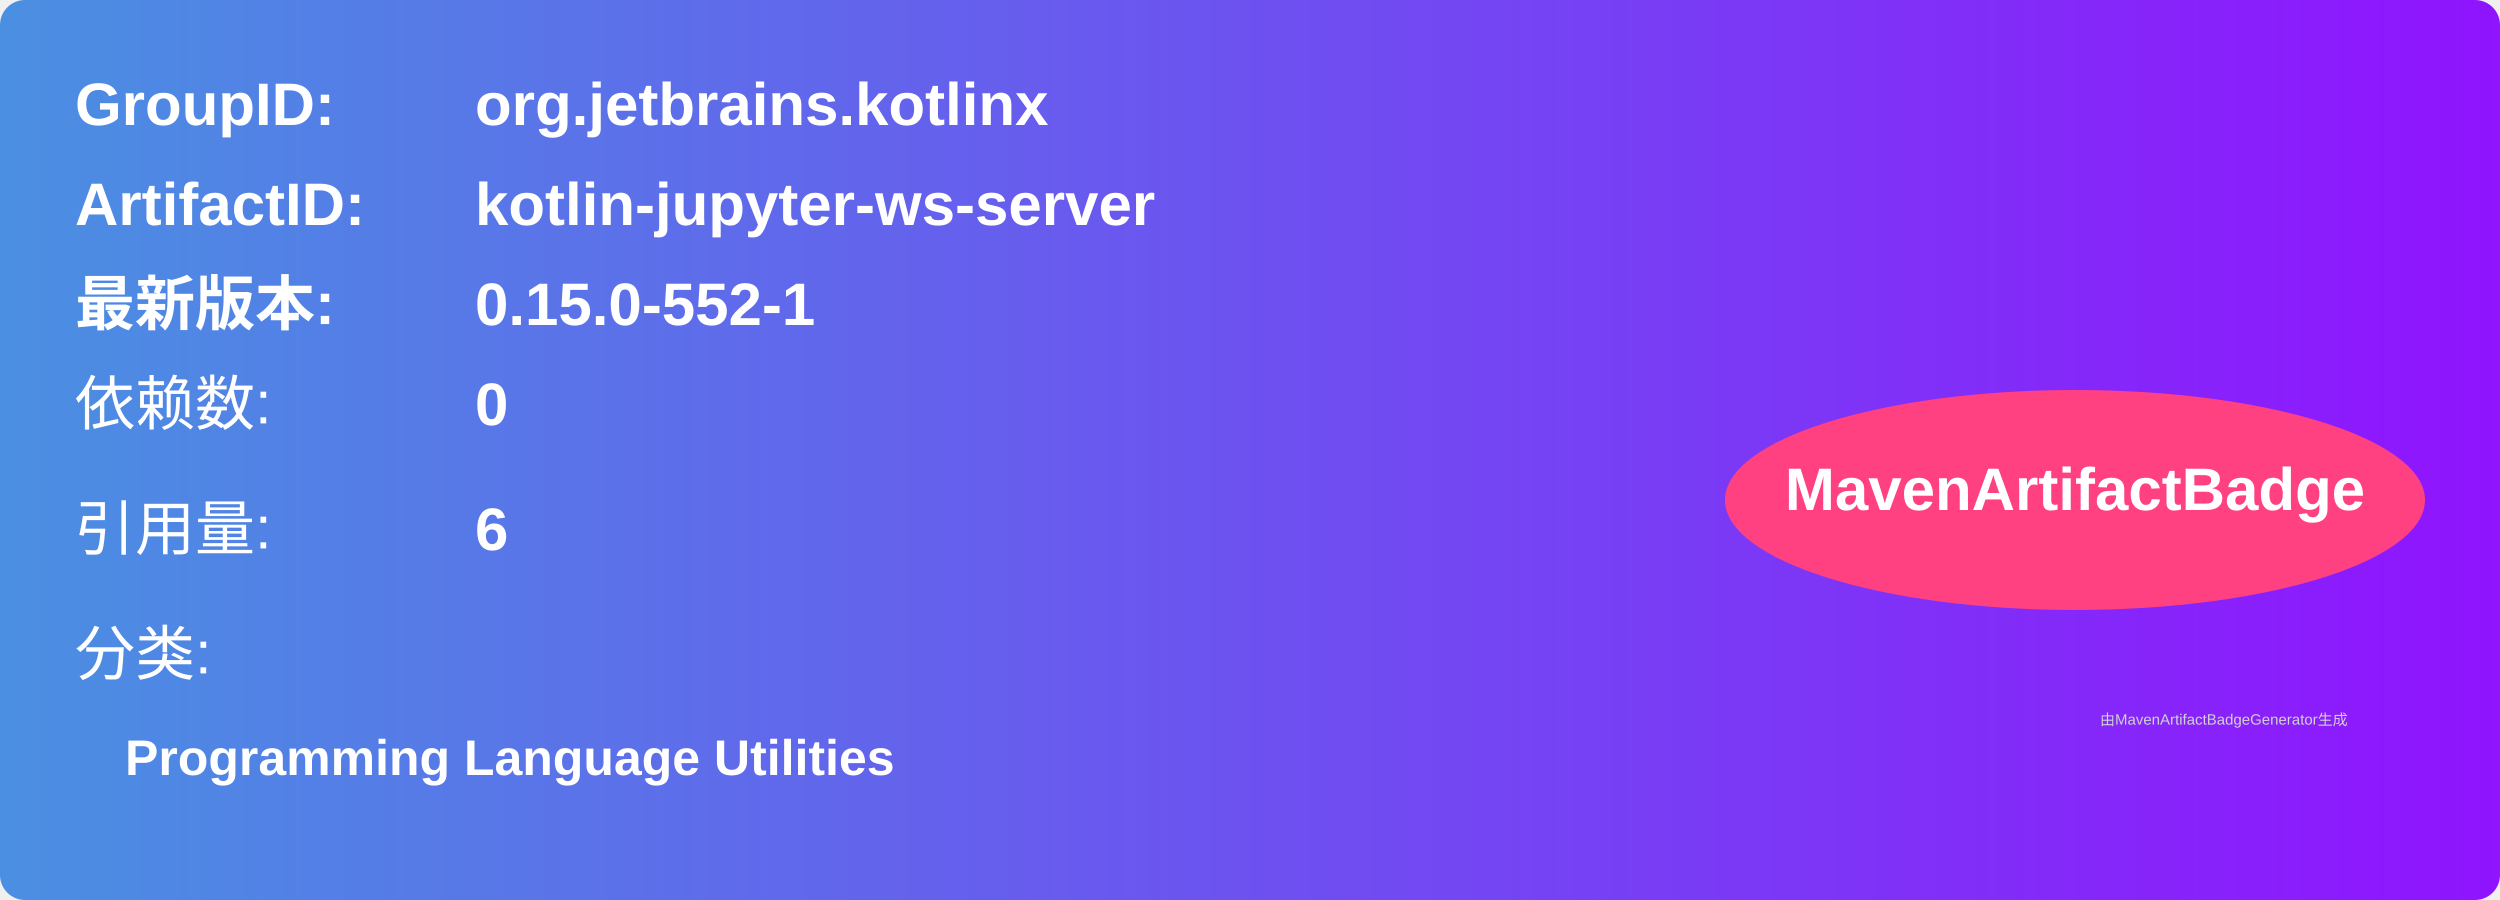
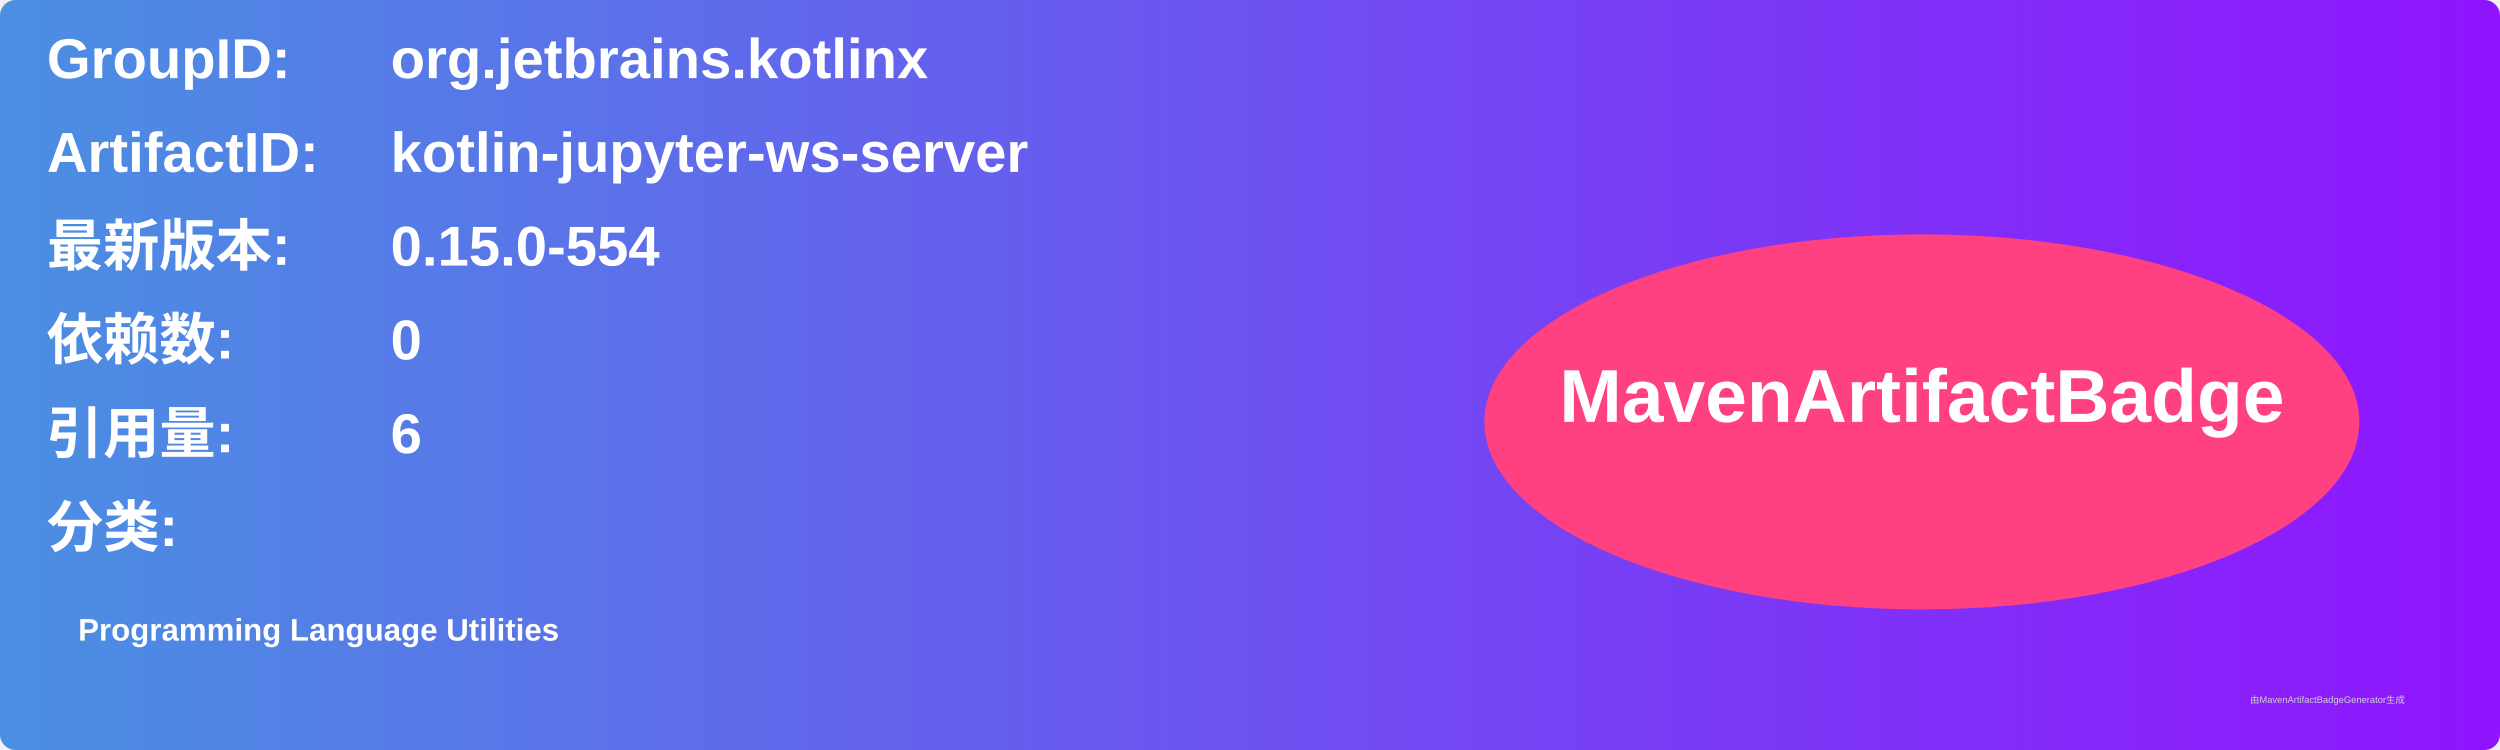
- <svg xmlns="http://www.w3.org/2000/svg" width="500" height="180" viewBox="0 0 500 180">
+ <svg xmlns="http://www.w3.org/2000/svg" width="800" height="240" viewBox="0 0 800 240">
  <linearGradient id="grad" x1="0%" y1="0%" x2="100%" y2="0%">
    <stop offset="0%" stop-color="#4a90e2" />
    <stop offset="100%" stop-color="#9013fe" />
  </linearGradient>
  <rect width="100%" height="100%" rx="5" ry="5" fill="url(#grad)" />
  <g transform="translate(15, 15)">
-     <text x="0" y="10" font-family="Arial" font-size="12" fill="white" font-weight="bold" width="260">GroupID:</text>
-     <text x="80" y="10" font-family="Arial" font-size="12" fill="white" font-weight="bold" width="260">org.jetbrains.kotlinx</text>
-     <text x="0" y="30" font-family="Arial" font-size="12" fill="white" font-weight="bold" width="260">ArtifactID:</text>
-     <text x="80" y="30" font-family="Arial" font-size="12" fill="white" font-weight="bold" width="260">kotlin-jupyter-ws-server</text>
-     <text x="0" y="50" font-family="Arial" font-size="12" fill="white" font-weight="bold">最新版本:</text>
-     <text x="80" y="50" font-family="Arial" font-size="12" fill="white" font-weight="bold">
-       <tspan font-weight="bold">0.15.0-552-1</tspan>
+     <text x="0" y="10" font-family="Arial" font-size="18" fill="white" font-weight="bold" width="260">GroupID:</text>
+     <text x="110" y="10" font-family="Arial" font-size="18" fill="white" font-weight="bold" width="460">org.jetbrains.kotlinx</text>
+     <text x="0" y="40" font-family="Arial" font-size="18" fill="white" font-weight="bold" width="260">ArtifactID:</text>
+     <text x="110" y="40" font-family="Arial" font-size="18" fill="white" font-weight="bold" width="460">kotlin-jupyter-ws-server</text>
+     <text x="0" y="70" font-family="Arial" font-size="18" fill="white" font-weight="bold">最新版本:</text>
+     <text x="110" y="70" font-family="Arial" font-size="18" fill="white" font-weight="bold">
+       <tspan font-weight="bold">0.15.0-554</tspan>
    </text>
-     <text x="0" y="70" font-family="Arial" font-size="12" fill="white">依赖数: </text>
-     <text x="80" y="70" font-family="Arial" font-size="12" fill="white">
+     <text x="0" y="100" font-family="Arial" font-size="18" fill="white" font-weight="bold">依赖数: </text>
+     <text x="110" y="100" font-family="Arial" font-size="18" fill="white">
      <tspan font-weight="bold">0</tspan>
    </text>
-     <text x="0" y="95" font-family="Arial" font-size="12" fill="white">引用量: </text>
-     <text x="80" y="95" font-family="Arial" font-size="12" fill="white">
+     <text x="0" y="130" font-family="Arial" font-size="18" fill="white" font-weight="bold">引用量: </text>
+     <text x="110" y="130" font-family="Arial" font-size="18" fill="white">
      <tspan font-weight="bold">6</tspan>
    </text>
-     <text x="0" y="120" font-family="Arial" font-size="12" fill="white">分类:</text>
-     <text x="10" y="140" font-family="Arial" font-size="10" fill="white">
+     <text x="0" y="160" font-family="Arial" font-size="18" fill="white" font-weight="bold">分类:</text>
+     <text x="10" y="190" font-family="Arial" font-size="10" fill="white">
      <tspan font-weight="bold">Programming Language Utilities</tspan>
    </text>
-     <ellipse cx="400" cy="85" rx="70" ry="22" fill="#ff4081" />
-     <text x="400" y="87" text-anchor="middle" font-family="Arial" font-size="12" fill="white" font-weight="bold">MavenArtifactBadge</text>
+     <ellipse cx="600" cy="120" rx="140" ry="60" fill="#ff4081" />
+     <text x="600" y="120" text-anchor="middle" font-family="Arial" font-size="24" fill="white" font-weight="bold">MavenArtifactBadge</text>
  </g>
-   <text x="420" y="145" font-family="Arial" font-size="3" fill="#d0d0d0">
-     由MavenArtifactBadgeGenerator生成
-   </text>
+   <text x="720" y="225" font-family="Arial" font-size="3" fill="#d0d0d0">由MavenArtifactBadgeGenerator生成</text>
</svg>
